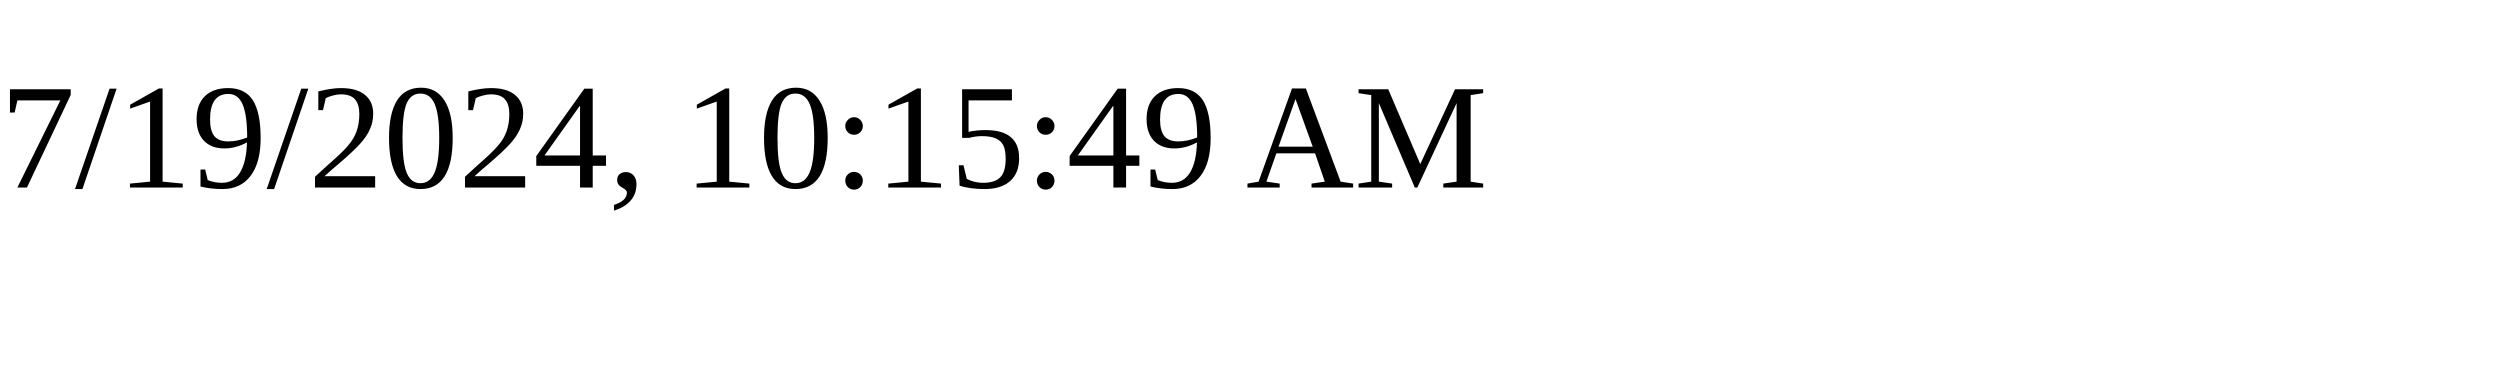
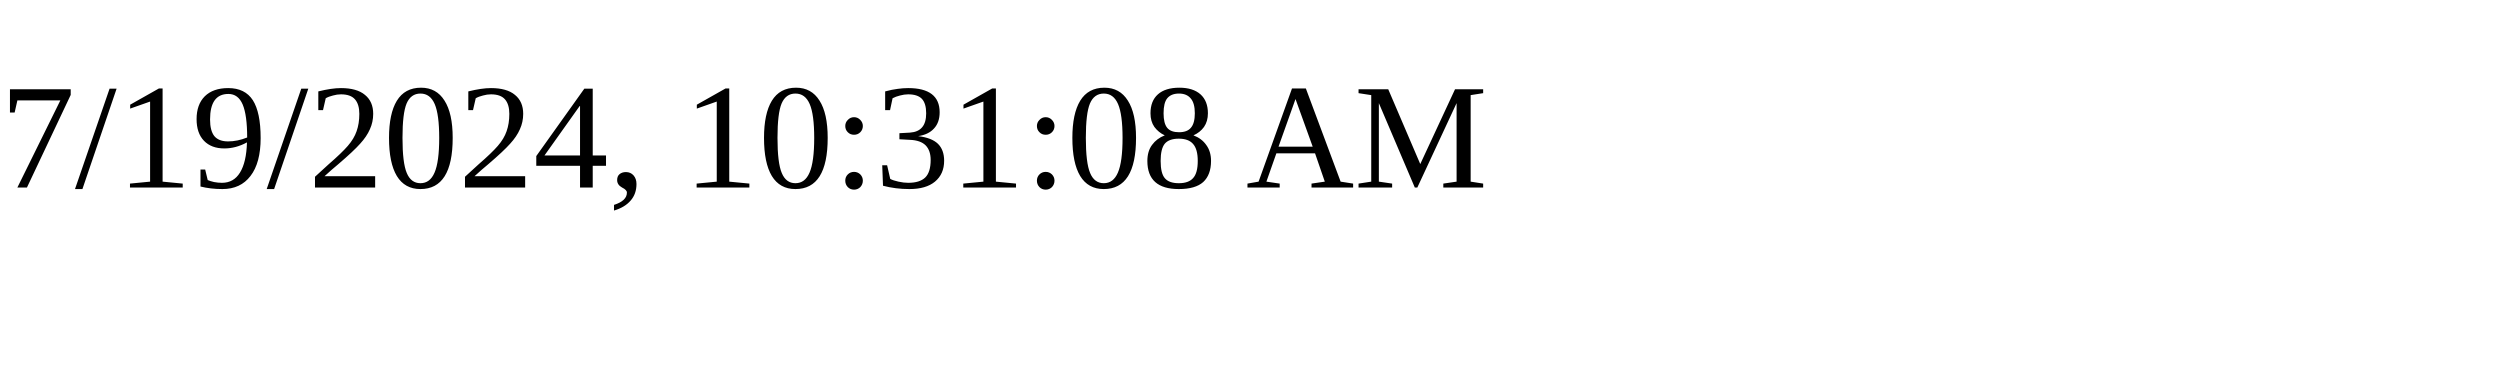
<svg xmlns="http://www.w3.org/2000/svg" height="30" width="200">
-   <text x="0" y="15">7/19/2024, 10:15:49 AM</text>
+   <text x="0" y="15">7/19/2024, 10:31:08 AM</text>
</svg>
